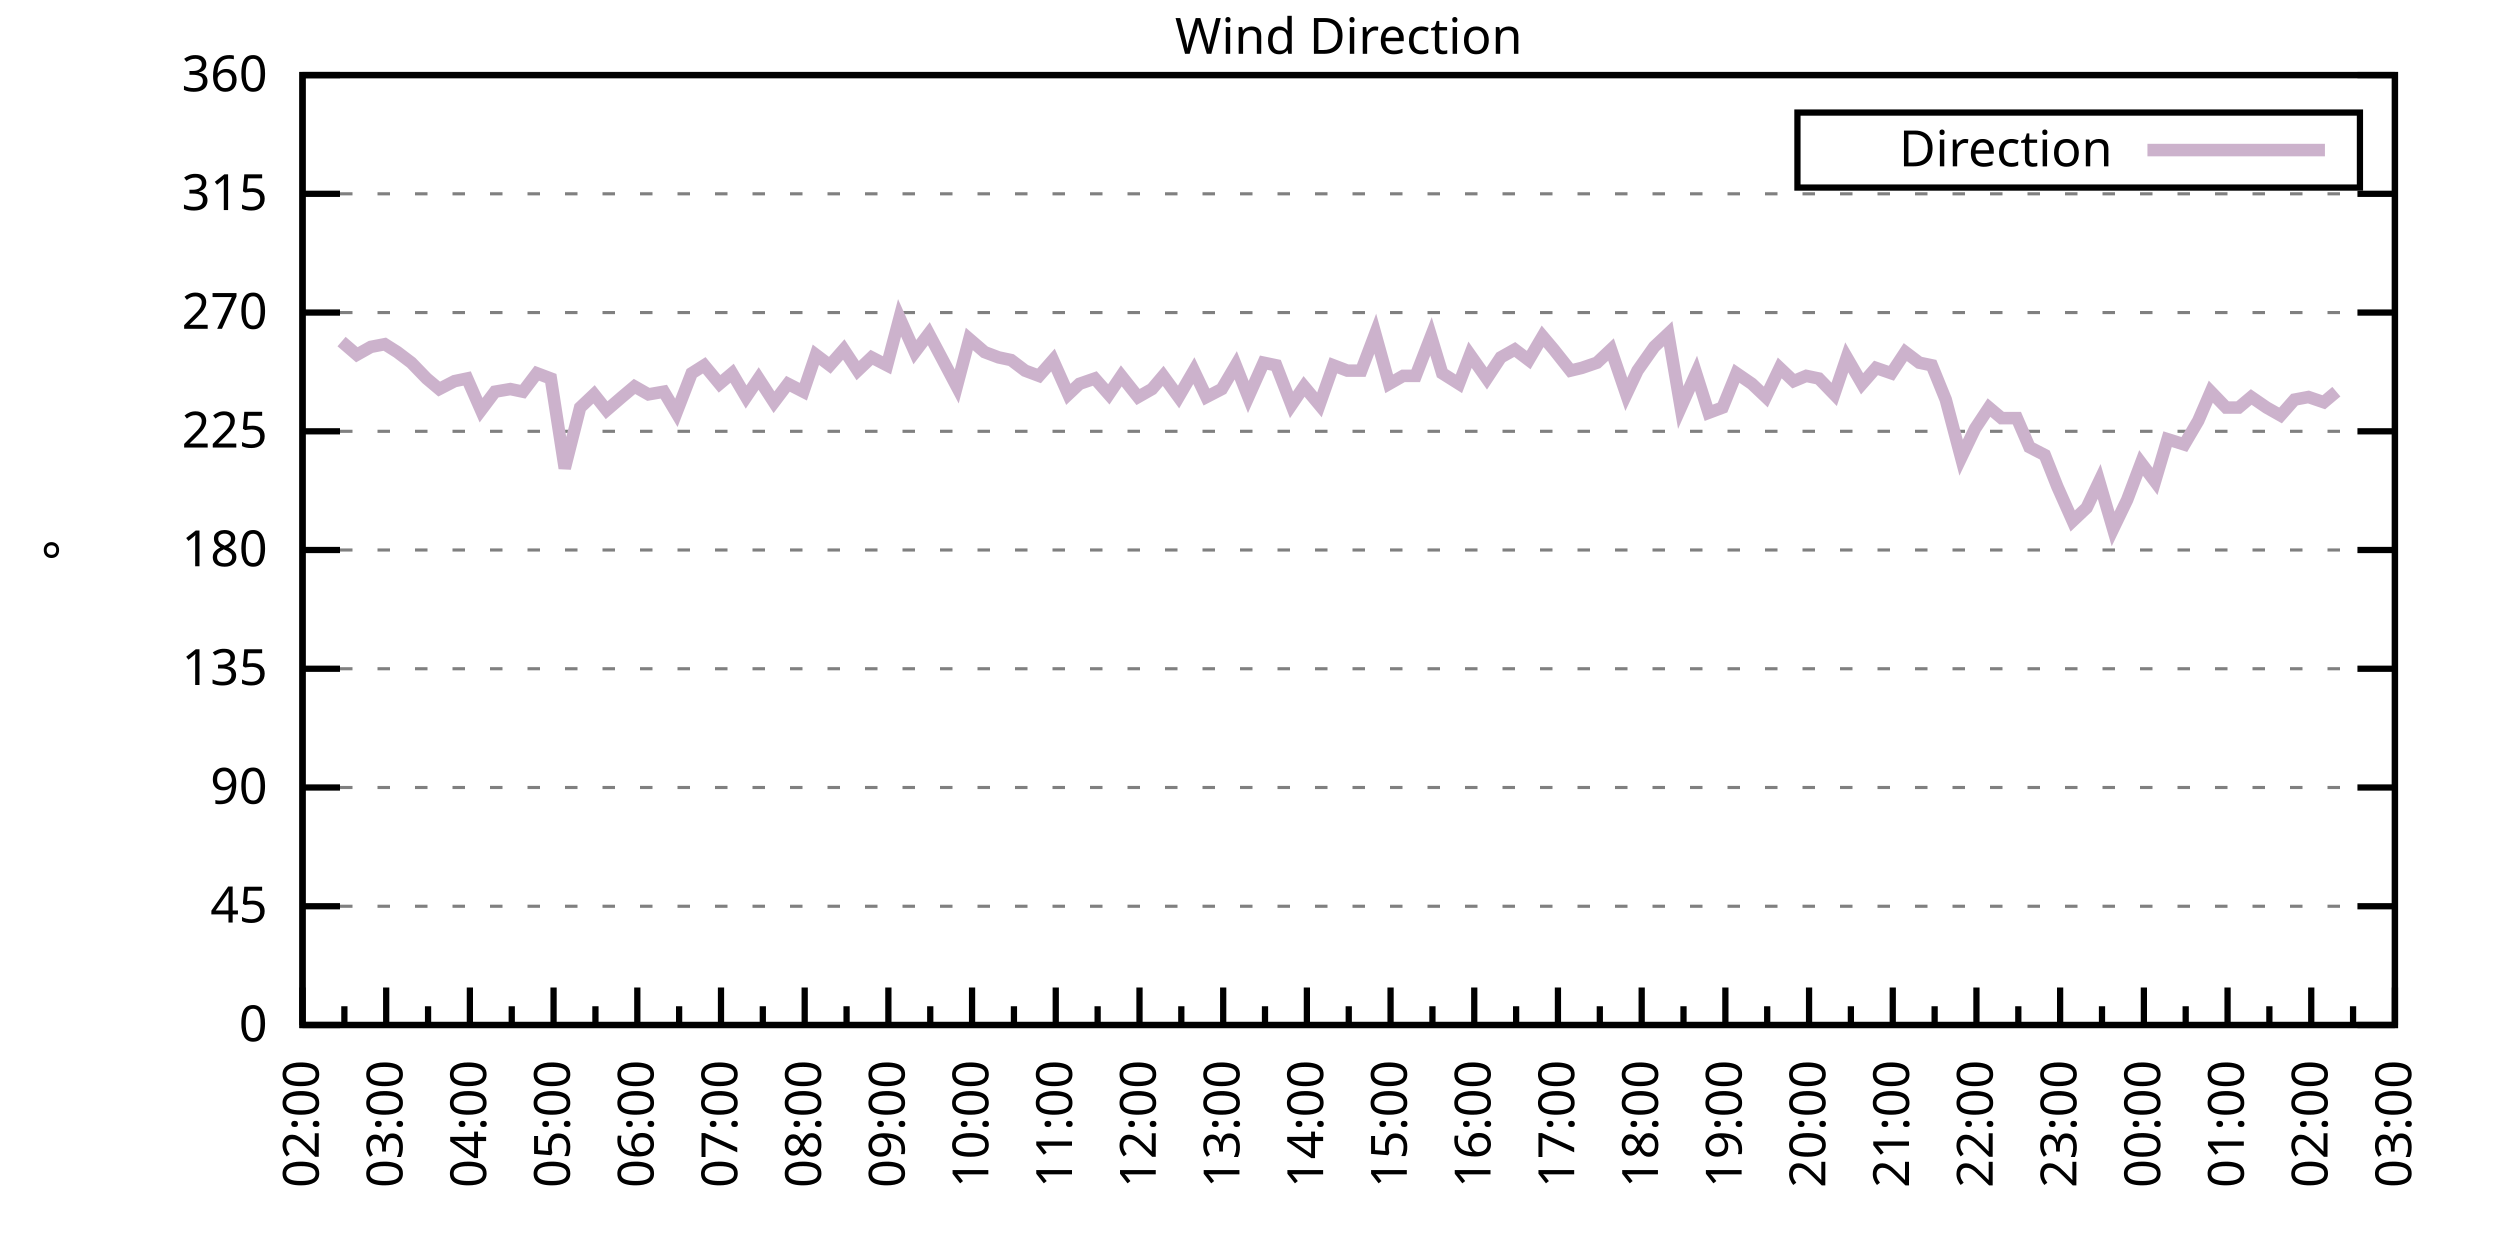
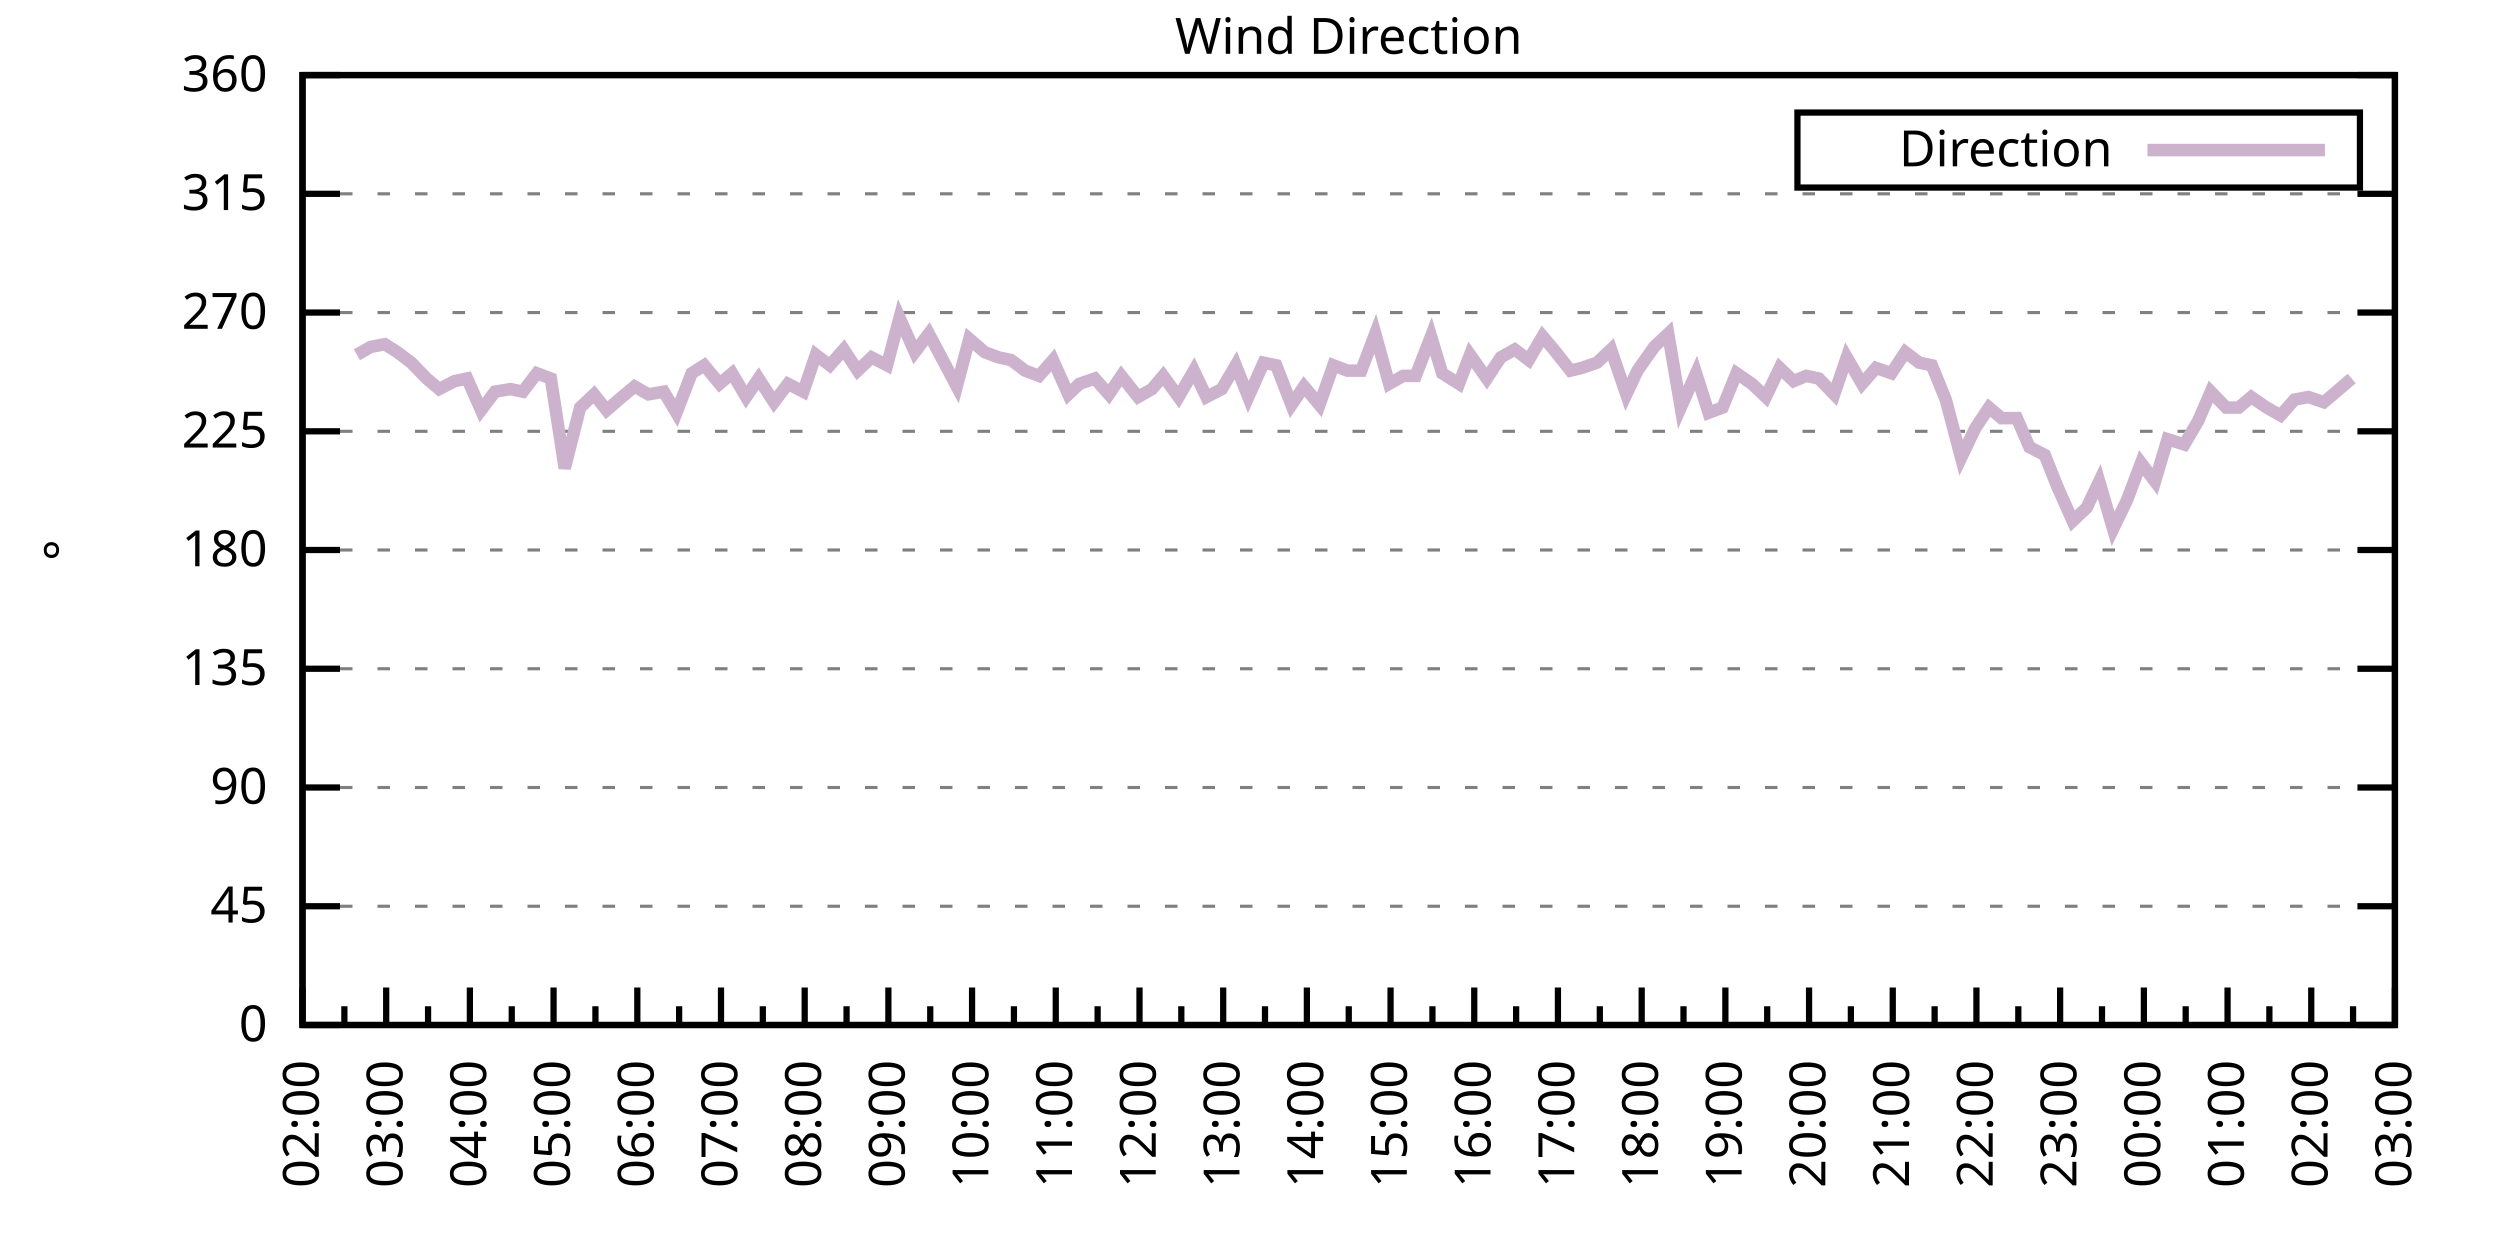
<svg xmlns="http://www.w3.org/2000/svg" xmlns:xlink="http://www.w3.org/1999/xlink" width="400" height="200" viewBox="0 0 400 200">
  <g id="gnuplot_canvas">
    <rect x="0" y="0" width="400" height="200" fill="none" />
    <defs>
      <circle id="gpDot" r="0.5" stroke-width="0.5" stroke="currentColor" />
      <path id="gpPt0" stroke-width="0.333" stroke="currentColor" d="M-1,0 h2 M0,-1 v2" />
      <path id="gpPt1" stroke-width="0.333" stroke="currentColor" d="M-1,-1 L1,1 M1,-1 L-1,1" />
      <path id="gpPt2" stroke-width="0.333" stroke="currentColor" d="M-1,0 L1,0 M0,-1 L0,1 M-1,-1 L1,1 M-1,1 L1,-1" />
      <rect id="gpPt3" stroke-width="0.333" stroke="currentColor" x="-1" y="-1" width="2" height="2" />
      <rect id="gpPt4" stroke-width="0.333" stroke="currentColor" fill="currentColor" x="-1" y="-1" width="2" height="2" />
      <circle id="gpPt5" stroke-width="0.333" stroke="currentColor" cx="0" cy="0" r="1" />
      <use xlink:href="#gpPt5" id="gpPt6" fill="currentColor" stroke="none" />
      <path id="gpPt7" stroke-width="0.333" stroke="currentColor" d="M0,-1.33 L-1.33,0.67 L1.33,0.67 z" />
      <use xlink:href="#gpPt7" id="gpPt8" fill="currentColor" stroke="none" />
      <use xlink:href="#gpPt7" id="gpPt9" stroke="currentColor" transform="rotate(180)" />
      <use xlink:href="#gpPt9" id="gpPt10" fill="currentColor" stroke="none" />
      <use xlink:href="#gpPt3" id="gpPt11" stroke="currentColor" transform="rotate(45)" />
      <use xlink:href="#gpPt11" id="gpPt12" fill="currentColor" stroke="none" />
      <path id="gpPt13" stroke-width="0.333" stroke="currentColor" d="M0,1.330 L1.265,0.411 L0.782,-1.067 L-0.782,-1.076 L-1.265,0.411 z" />
      <use xlink:href="#gpPt13" id="gpPt14" fill="currentColor" stroke="none" />
      <filter id="textbox" filterUnits="objectBoundingBox" x="0" y="0" height="1" width="1">
        <feFlood flood-color="white" flood-opacity="1" result="bgnd" />
        <feComposite in="SourceGraphic" in2="bgnd" operator="atop" />
      </filter>
      <filter id="greybox" filterUnits="objectBoundingBox" x="0" y="0" height="1" width="1">
        <feFlood flood-color="lightgrey" flood-opacity="1" result="grey" />
        <feComposite in="SourceGraphic" in2="grey" operator="atop" />
      </filter>
    </defs>
    <g fill="none" color="white" stroke="currentColor" stroke-width="1.00" stroke-linecap="butt" stroke-linejoin="miter">
</g>
    <g fill="none" color="black" stroke="currentColor" stroke-width="1.00" stroke-linecap="butt" stroke-linejoin="miter">
      <g stroke="none" shape-rendering="crispEdges">
        <polygon fill="rgb(255, 255, 255)" points="48.40,164.00 383.18,164.00 383.18,12.02 48.40,12.02 " />
      </g>
    </g>
    <g fill="none" color="black" stroke="currentColor" stroke-width="1.00" stroke-linecap="butt" stroke-linejoin="miter">
</g>
    <g fill="none" color="black" stroke="black" stroke-width="0.50" stroke-linecap="butt" stroke-linejoin="miter">
</g>
    <g fill="none" color="gray" stroke="currentColor" stroke-width="0.50" stroke-linecap="butt" stroke-linejoin="miter">
      <path stroke="gray" stroke-dasharray="2,4" class="gridline" d="M48.40,164.00 L383.19,164.00  " />
    </g>
    <g fill="none" color="gray" stroke="gray" stroke-width="1.00" stroke-linecap="butt" stroke-linejoin="miter">
</g>
    <g fill="none" color="black" stroke="currentColor" stroke-width="1.00" stroke-linecap="butt" stroke-linejoin="miter">
      <path stroke="black" d="M48.40,164.00 L54.40,164.00 M383.19,164.00 L377.19,164.00  " />
      <g transform="translate(42.80,166.60)" stroke="none" fill="black" font-family="Sans" font-size="8.00" text-anchor="end">
        <text>
          <tspan font-family="Sans"> 0</tspan>
        </text>
      </g>
    </g>
    <g fill="none" color="black" stroke="currentColor" stroke-width="1.00" stroke-linecap="butt" stroke-linejoin="miter">
</g>
    <g fill="none" color="black" stroke="black" stroke-width="0.50" stroke-linecap="butt" stroke-linejoin="miter">
</g>
    <g fill="none" color="gray" stroke="currentColor" stroke-width="0.50" stroke-linecap="butt" stroke-linejoin="miter">
      <path stroke="gray" stroke-dasharray="2,4" class="gridline" d="M48.40,145.00 L383.19,145.00  " />
    </g>
    <g fill="none" color="gray" stroke="gray" stroke-width="1.00" stroke-linecap="butt" stroke-linejoin="miter">
</g>
    <g fill="none" color="black" stroke="currentColor" stroke-width="1.00" stroke-linecap="butt" stroke-linejoin="miter">
      <path stroke="black" d="M48.40,145.00 L54.40,145.00 M383.19,145.00 L377.19,145.00  " />
      <g transform="translate(42.80,147.60)" stroke="none" fill="black" font-family="Sans" font-size="8.00" text-anchor="end">
        <text>
          <tspan font-family="Sans"> 45</tspan>
        </text>
      </g>
    </g>
    <g fill="none" color="black" stroke="currentColor" stroke-width="1.00" stroke-linecap="butt" stroke-linejoin="miter">
</g>
    <g fill="none" color="black" stroke="black" stroke-width="0.50" stroke-linecap="butt" stroke-linejoin="miter">
</g>
    <g fill="none" color="gray" stroke="currentColor" stroke-width="0.50" stroke-linecap="butt" stroke-linejoin="miter">
      <path stroke="gray" stroke-dasharray="2,4" class="gridline" d="M48.40,126.00 L383.19,126.00  " />
    </g>
    <g fill="none" color="gray" stroke="gray" stroke-width="1.00" stroke-linecap="butt" stroke-linejoin="miter">
</g>
    <g fill="none" color="black" stroke="currentColor" stroke-width="1.00" stroke-linecap="butt" stroke-linejoin="miter">
      <path stroke="black" d="M48.40,126.00 L54.40,126.00 M383.19,126.00 L377.19,126.00  " />
      <g transform="translate(42.80,128.60)" stroke="none" fill="black" font-family="Sans" font-size="8.00" text-anchor="end">
        <text>
          <tspan font-family="Sans"> 90</tspan>
        </text>
      </g>
    </g>
    <g fill="none" color="black" stroke="currentColor" stroke-width="1.00" stroke-linecap="butt" stroke-linejoin="miter">
</g>
    <g fill="none" color="black" stroke="black" stroke-width="0.50" stroke-linecap="butt" stroke-linejoin="miter">
</g>
    <g fill="none" color="gray" stroke="currentColor" stroke-width="0.50" stroke-linecap="butt" stroke-linejoin="miter">
      <path stroke="gray" stroke-dasharray="2,4" class="gridline" d="M48.40,107.00 L383.19,107.00  " />
    </g>
    <g fill="none" color="gray" stroke="gray" stroke-width="1.00" stroke-linecap="butt" stroke-linejoin="miter">
</g>
    <g fill="none" color="black" stroke="currentColor" stroke-width="1.00" stroke-linecap="butt" stroke-linejoin="miter">
      <path stroke="black" d="M48.40,107.00 L54.40,107.00 M383.19,107.00 L377.19,107.00  " />
      <g transform="translate(42.80,109.60)" stroke="none" fill="black" font-family="Sans" font-size="8.00" text-anchor="end">
        <text>
          <tspan font-family="Sans"> 135</tspan>
        </text>
      </g>
    </g>
    <g fill="none" color="black" stroke="currentColor" stroke-width="1.00" stroke-linecap="butt" stroke-linejoin="miter">
</g>
    <g fill="none" color="black" stroke="black" stroke-width="0.50" stroke-linecap="butt" stroke-linejoin="miter">
</g>
    <g fill="none" color="gray" stroke="currentColor" stroke-width="0.50" stroke-linecap="butt" stroke-linejoin="miter">
      <path stroke="gray" stroke-dasharray="2,4" class="gridline" d="M48.40,88.00 L383.19,88.00  " />
    </g>
    <g fill="none" color="gray" stroke="gray" stroke-width="1.00" stroke-linecap="butt" stroke-linejoin="miter">
</g>
    <g fill="none" color="black" stroke="currentColor" stroke-width="1.00" stroke-linecap="butt" stroke-linejoin="miter">
      <path stroke="black" d="M48.40,88.00 L54.40,88.00 M383.19,88.00 L377.19,88.00  " />
      <g transform="translate(42.80,90.60)" stroke="none" fill="black" font-family="Sans" font-size="8.00" text-anchor="end">
        <text>
          <tspan font-family="Sans"> 180</tspan>
        </text>
      </g>
    </g>
    <g fill="none" color="black" stroke="currentColor" stroke-width="1.00" stroke-linecap="butt" stroke-linejoin="miter">
</g>
    <g fill="none" color="black" stroke="black" stroke-width="0.50" stroke-linecap="butt" stroke-linejoin="miter">
</g>
    <g fill="none" color="gray" stroke="currentColor" stroke-width="0.50" stroke-linecap="butt" stroke-linejoin="miter">
      <path stroke="gray" stroke-dasharray="2,4" class="gridline" d="M48.40,69.01 L383.19,69.01  " />
    </g>
    <g fill="none" color="gray" stroke="gray" stroke-width="1.00" stroke-linecap="butt" stroke-linejoin="miter">
</g>
    <g fill="none" color="black" stroke="currentColor" stroke-width="1.00" stroke-linecap="butt" stroke-linejoin="miter">
      <path stroke="black" d="M48.40,69.01 L54.40,69.01 M383.19,69.01 L377.19,69.01  " />
      <g transform="translate(42.80,71.61)" stroke="none" fill="black" font-family="Sans" font-size="8.00" text-anchor="end">
        <text>
          <tspan font-family="Sans"> 225</tspan>
        </text>
      </g>
    </g>
    <g fill="none" color="black" stroke="currentColor" stroke-width="1.00" stroke-linecap="butt" stroke-linejoin="miter">
</g>
    <g fill="none" color="black" stroke="black" stroke-width="0.50" stroke-linecap="butt" stroke-linejoin="miter">
</g>
    <g fill="none" color="gray" stroke="currentColor" stroke-width="0.50" stroke-linecap="butt" stroke-linejoin="miter">
      <path stroke="gray" stroke-dasharray="2,4" class="gridline" d="M48.40,50.01 L383.19,50.01  " />
    </g>
    <g fill="none" color="gray" stroke="gray" stroke-width="1.00" stroke-linecap="butt" stroke-linejoin="miter">
</g>
    <g fill="none" color="black" stroke="currentColor" stroke-width="1.00" stroke-linecap="butt" stroke-linejoin="miter">
      <path stroke="black" d="M48.40,50.01 L54.40,50.01 M383.19,50.01 L377.19,50.01  " />
      <g transform="translate(42.80,52.61)" stroke="none" fill="black" font-family="Sans" font-size="8.00" text-anchor="end">
        <text>
          <tspan font-family="Sans"> 270</tspan>
        </text>
      </g>
    </g>
    <g fill="none" color="black" stroke="currentColor" stroke-width="1.00" stroke-linecap="butt" stroke-linejoin="miter">
</g>
    <g fill="none" color="black" stroke="black" stroke-width="0.50" stroke-linecap="butt" stroke-linejoin="miter">
</g>
    <g fill="none" color="gray" stroke="currentColor" stroke-width="0.50" stroke-linecap="butt" stroke-linejoin="miter">
      <path stroke="gray" stroke-dasharray="2,4" class="gridline" d="M48.40,31.01 L383.19,31.01  " />
    </g>
    <g fill="none" color="gray" stroke="gray" stroke-width="1.00" stroke-linecap="butt" stroke-linejoin="miter">
</g>
    <g fill="none" color="black" stroke="currentColor" stroke-width="1.00" stroke-linecap="butt" stroke-linejoin="miter">
      <path stroke="black" d="M48.40,31.01 L54.40,31.01 M383.19,31.01 L377.19,31.01  " />
      <g transform="translate(42.80,33.61)" stroke="none" fill="black" font-family="Sans" font-size="8.00" text-anchor="end">
        <text>
          <tspan font-family="Sans"> 315</tspan>
        </text>
      </g>
    </g>
    <g fill="none" color="black" stroke="currentColor" stroke-width="1.00" stroke-linecap="butt" stroke-linejoin="miter">
</g>
    <g fill="none" color="black" stroke="black" stroke-width="0.50" stroke-linecap="butt" stroke-linejoin="miter">
</g>
    <g fill="none" color="gray" stroke="currentColor" stroke-width="0.50" stroke-linecap="butt" stroke-linejoin="miter">
      <path stroke="gray" stroke-dasharray="2,4" class="gridline" d="M48.40,12.01 L383.19,12.01  " />
    </g>
    <g fill="none" color="gray" stroke="gray" stroke-width="1.00" stroke-linecap="butt" stroke-linejoin="miter">
</g>
    <g fill="none" color="black" stroke="currentColor" stroke-width="1.00" stroke-linecap="butt" stroke-linejoin="miter">
      <path stroke="black" d="M48.40,12.01 L54.40,12.01 M383.19,12.01 L377.19,12.01  " />
      <g transform="translate(42.80,14.61)" stroke="none" fill="black" font-family="Sans" font-size="8.00" text-anchor="end">
        <text>
          <tspan font-family="Sans"> 360</tspan>
        </text>
      </g>
    </g>
    <g fill="none" color="black" stroke="currentColor" stroke-width="1.00" stroke-linecap="butt" stroke-linejoin="miter">
      <path stroke="black" d="M48.40,164.00 L48.40,158.00  " />
      <g transform="translate(51.00,169.60) rotate(270)" stroke="none" fill="black" font-family="Sans" font-size="8.00" text-anchor="end">
        <text>
          <tspan font-family="Sans">02:00</tspan>
        </text>
      </g>
    </g>
    <g fill="none" color="black" stroke="currentColor" stroke-width="1.00" stroke-linecap="butt" stroke-linejoin="miter">
      <path stroke="black" d="M55.10,164.00 L55.10,161.00 M61.79,164.00 L61.79,158.00  " />
      <g transform="translate(64.39,169.60) rotate(270)" stroke="none" fill="black" font-family="Sans" font-size="8.00" text-anchor="end">
        <text>
          <tspan font-family="Sans">03:00</tspan>
        </text>
      </g>
    </g>
    <g fill="none" color="black" stroke="currentColor" stroke-width="1.00" stroke-linecap="butt" stroke-linejoin="miter">
      <path stroke="black" d="M68.49,164.00 L68.49,161.00 M75.18,164.00 L75.18,158.00  " />
      <g transform="translate(77.78,169.60) rotate(270)" stroke="none" fill="black" font-family="Sans" font-size="8.00" text-anchor="end">
        <text>
          <tspan font-family="Sans">04:00</tspan>
        </text>
      </g>
    </g>
    <g fill="none" color="black" stroke="currentColor" stroke-width="1.00" stroke-linecap="butt" stroke-linejoin="miter">
      <path stroke="black" d="M81.88,164.00 L81.88,161.00 M88.57,164.00 L88.57,158.00  " />
      <g transform="translate(91.17,169.60) rotate(270)" stroke="none" fill="black" font-family="Sans" font-size="8.00" text-anchor="end">
        <text>
          <tspan font-family="Sans">05:00</tspan>
        </text>
      </g>
    </g>
    <g fill="none" color="black" stroke="currentColor" stroke-width="1.00" stroke-linecap="butt" stroke-linejoin="miter">
      <path stroke="black" d="M95.27,164.00 L95.27,161.00 M101.97,164.00 L101.97,158.00  " />
      <g transform="translate(104.57,169.60) rotate(270)" stroke="none" fill="black" font-family="Sans" font-size="8.00" text-anchor="end">
        <text>
          <tspan font-family="Sans">06:00</tspan>
        </text>
      </g>
    </g>
    <g fill="none" color="black" stroke="currentColor" stroke-width="1.00" stroke-linecap="butt" stroke-linejoin="miter">
      <path stroke="black" d="M108.66,164.00 L108.66,161.00 M115.36,164.00 L115.36,158.00  " />
      <g transform="translate(117.96,169.60) rotate(270)" stroke="none" fill="black" font-family="Sans" font-size="8.00" text-anchor="end">
        <text>
          <tspan font-family="Sans">07:00</tspan>
        </text>
      </g>
    </g>
    <g fill="none" color="black" stroke="currentColor" stroke-width="1.00" stroke-linecap="butt" stroke-linejoin="miter">
      <path stroke="black" d="M122.05,164.00 L122.05,161.00 M128.75,164.00 L128.75,158.00  " />
      <g transform="translate(131.35,169.60) rotate(270)" stroke="none" fill="black" font-family="Sans" font-size="8.00" text-anchor="end">
        <text>
          <tspan font-family="Sans">08:00</tspan>
        </text>
      </g>
    </g>
    <g fill="none" color="black" stroke="currentColor" stroke-width="1.00" stroke-linecap="butt" stroke-linejoin="miter">
      <path stroke="black" d="M135.45,164.00 L135.45,161.00 M142.14,164.00 L142.14,158.00  " />
      <g transform="translate(144.74,169.60) rotate(270)" stroke="none" fill="black" font-family="Sans" font-size="8.00" text-anchor="end">
        <text>
          <tspan font-family="Sans">09:00</tspan>
        </text>
      </g>
    </g>
    <g fill="none" color="black" stroke="currentColor" stroke-width="1.00" stroke-linecap="butt" stroke-linejoin="miter">
      <path stroke="black" d="M148.84,164.00 L148.84,161.00 M155.53,164.00 L155.53,158.00  " />
      <g transform="translate(158.13,169.60) rotate(270)" stroke="none" fill="black" font-family="Sans" font-size="8.00" text-anchor="end">
        <text>
          <tspan font-family="Sans">10:00</tspan>
        </text>
      </g>
    </g>
    <g fill="none" color="black" stroke="currentColor" stroke-width="1.00" stroke-linecap="butt" stroke-linejoin="miter">
      <path stroke="black" d="M162.23,164.00 L162.23,161.00 M168.92,164.00 L168.92,158.00  " />
      <g transform="translate(171.52,169.60) rotate(270)" stroke="none" fill="black" font-family="Sans" font-size="8.00" text-anchor="end">
        <text>
          <tspan font-family="Sans">11:00</tspan>
        </text>
      </g>
    </g>
    <g fill="none" color="black" stroke="currentColor" stroke-width="1.00" stroke-linecap="butt" stroke-linejoin="miter">
      <path stroke="black" d="M175.62,164.00 L175.62,161.00 M182.32,164.00 L182.32,158.00  " />
      <g transform="translate(184.92,169.60) rotate(270)" stroke="none" fill="black" font-family="Sans" font-size="8.00" text-anchor="end">
        <text>
          <tspan font-family="Sans">12:00</tspan>
        </text>
      </g>
    </g>
    <g fill="none" color="black" stroke="currentColor" stroke-width="1.00" stroke-linecap="butt" stroke-linejoin="miter">
      <path stroke="black" d="M189.01,164.00 L189.01,161.00 M195.71,164.00 L195.71,158.00  " />
      <g transform="translate(198.31,169.60) rotate(270)" stroke="none" fill="black" font-family="Sans" font-size="8.00" text-anchor="end">
        <text>
          <tspan font-family="Sans">13:00</tspan>
        </text>
      </g>
    </g>
    <g fill="none" color="black" stroke="currentColor" stroke-width="1.00" stroke-linecap="butt" stroke-linejoin="miter">
      <path stroke="black" d="M202.40,164.00 L202.40,161.00 M209.10,164.00 L209.10,158.00  " />
      <g transform="translate(211.70,169.60) rotate(270)" stroke="none" fill="black" font-family="Sans" font-size="8.00" text-anchor="end">
        <text>
          <tspan font-family="Sans">14:00</tspan>
        </text>
      </g>
    </g>
    <g fill="none" color="black" stroke="currentColor" stroke-width="1.00" stroke-linecap="butt" stroke-linejoin="miter">
      <path stroke="black" d="M215.80,164.00 L215.80,161.00 M222.49,164.00 L222.49,158.00  " />
      <g transform="translate(225.09,169.60) rotate(270)" stroke="none" fill="black" font-family="Sans" font-size="8.00" text-anchor="end">
        <text>
          <tspan font-family="Sans">15:00</tspan>
        </text>
      </g>
    </g>
    <g fill="none" color="black" stroke="currentColor" stroke-width="1.00" stroke-linecap="butt" stroke-linejoin="miter">
      <path stroke="black" d="M229.19,164.00 L229.19,161.00 M235.88,164.00 L235.88,158.00  " />
      <g transform="translate(238.48,169.60) rotate(270)" stroke="none" fill="black" font-family="Sans" font-size="8.00" text-anchor="end">
        <text>
          <tspan font-family="Sans">16:00</tspan>
        </text>
      </g>
    </g>
    <g fill="none" color="black" stroke="currentColor" stroke-width="1.00" stroke-linecap="butt" stroke-linejoin="miter">
      <path stroke="black" d="M242.58,164.00 L242.58,161.00 M249.27,164.00 L249.27,158.00  " />
      <g transform="translate(251.87,169.60) rotate(270)" stroke="none" fill="black" font-family="Sans" font-size="8.00" text-anchor="end">
        <text>
          <tspan font-family="Sans">17:00</tspan>
        </text>
      </g>
    </g>
    <g fill="none" color="black" stroke="currentColor" stroke-width="1.00" stroke-linecap="butt" stroke-linejoin="miter">
      <path stroke="black" d="M255.97,164.00 L255.97,161.00 M262.67,164.00 L262.67,158.00  " />
      <g transform="translate(265.27,169.60) rotate(270)" stroke="none" fill="black" font-family="Sans" font-size="8.00" text-anchor="end">
        <text>
          <tspan font-family="Sans">18:00</tspan>
        </text>
      </g>
    </g>
    <g fill="none" color="black" stroke="currentColor" stroke-width="1.00" stroke-linecap="butt" stroke-linejoin="miter">
      <path stroke="black" d="M269.36,164.00 L269.36,161.00 M276.06,164.00 L276.06,158.00  " />
      <g transform="translate(278.66,169.60) rotate(270)" stroke="none" fill="black" font-family="Sans" font-size="8.00" text-anchor="end">
        <text>
          <tspan font-family="Sans">19:00</tspan>
        </text>
      </g>
    </g>
    <g fill="none" color="black" stroke="currentColor" stroke-width="1.00" stroke-linecap="butt" stroke-linejoin="miter">
      <path stroke="black" d="M282.75,164.00 L282.75,161.00 M289.45,164.00 L289.45,158.00  " />
      <g transform="translate(292.05,169.60) rotate(270)" stroke="none" fill="black" font-family="Sans" font-size="8.00" text-anchor="end">
        <text>
          <tspan font-family="Sans">20:00</tspan>
        </text>
      </g>
    </g>
    <g fill="none" color="black" stroke="currentColor" stroke-width="1.00" stroke-linecap="butt" stroke-linejoin="miter">
      <path stroke="black" d="M296.14,164.00 L296.14,161.00 M302.84,164.00 L302.84,158.00  " />
      <g transform="translate(305.44,169.60) rotate(270)" stroke="none" fill="black" font-family="Sans" font-size="8.00" text-anchor="end">
        <text>
          <tspan font-family="Sans">21:00</tspan>
        </text>
      </g>
    </g>
    <g fill="none" color="black" stroke="currentColor" stroke-width="1.00" stroke-linecap="butt" stroke-linejoin="miter">
      <path stroke="black" d="M309.54,164.00 L309.54,161.00 M316.23,164.00 L316.23,158.00  " />
      <g transform="translate(318.83,169.60) rotate(270)" stroke="none" fill="black" font-family="Sans" font-size="8.00" text-anchor="end">
        <text>
          <tspan font-family="Sans">22:00</tspan>
        </text>
      </g>
    </g>
    <g fill="none" color="black" stroke="currentColor" stroke-width="1.00" stroke-linecap="butt" stroke-linejoin="miter">
      <path stroke="black" d="M322.93,164.00 L322.93,161.00 M329.62,164.00 L329.62,158.00  " />
      <g transform="translate(332.22,169.60) rotate(270)" stroke="none" fill="black" font-family="Sans" font-size="8.00" text-anchor="end">
        <text>
          <tspan font-family="Sans">23:00</tspan>
        </text>
      </g>
    </g>
    <g fill="none" color="black" stroke="currentColor" stroke-width="1.00" stroke-linecap="butt" stroke-linejoin="miter">
      <path stroke="black" d="M336.32,164.00 L336.32,161.00 M343.02,164.00 L343.02,158.00  " />
      <g transform="translate(345.62,169.60) rotate(270)" stroke="none" fill="black" font-family="Sans" font-size="8.00" text-anchor="end">
        <text>
          <tspan font-family="Sans">00:00</tspan>
        </text>
      </g>
    </g>
    <g fill="none" color="black" stroke="currentColor" stroke-width="1.00" stroke-linecap="butt" stroke-linejoin="miter">
      <path stroke="black" d="M349.71,164.00 L349.71,161.00 M356.41,164.00 L356.41,158.00  " />
      <g transform="translate(359.01,169.60) rotate(270)" stroke="none" fill="black" font-family="Sans" font-size="8.00" text-anchor="end">
        <text>
          <tspan font-family="Sans">01:00</tspan>
        </text>
      </g>
    </g>
    <g fill="none" color="black" stroke="currentColor" stroke-width="1.00" stroke-linecap="butt" stroke-linejoin="miter">
      <path stroke="black" d="M363.10,164.00 L363.10,161.00 M369.80,164.00 L369.80,158.00  " />
      <g transform="translate(372.40,169.60) rotate(270)" stroke="none" fill="black" font-family="Sans" font-size="8.00" text-anchor="end">
        <text>
          <tspan font-family="Sans">02:00</tspan>
        </text>
      </g>
    </g>
    <g fill="none" color="black" stroke="currentColor" stroke-width="1.00" stroke-linecap="butt" stroke-linejoin="miter">
      <path stroke="black" d="M376.49,164.00 L376.49,161.00 M383.19,164.00 L383.19,158.00  " />
      <g transform="translate(385.79,169.60) rotate(270)" stroke="none" fill="black" font-family="Sans" font-size="8.00" text-anchor="end">
        <text>
          <tspan font-family="Sans">03:00</tspan>
        </text>
      </g>
    </g>
    <g fill="none" color="black" stroke="currentColor" stroke-width="1.00" stroke-linecap="butt" stroke-linejoin="miter">
</g>
    <g fill="none" color="black" stroke="currentColor" stroke-width="1.00" stroke-linecap="butt" stroke-linejoin="miter">
      <path stroke="black" d="M48.40,12.01 L48.40,164.00 L383.19,164.00 L383.19,12.01 L48.40,12.01 Z  " />
    </g>
    <g fill="none" color="black" stroke="currentColor" stroke-width="1.00" stroke-linecap="butt" stroke-linejoin="miter">
      <g transform="translate(12.80,88.01) rotate(270)" stroke="none" fill="black" font-family="Sans" font-size="8.00" text-anchor="middle">
        <text>
          <tspan font-family="Sans">°</tspan>
        </text>
      </g>
    </g>
    <g fill="none" color="black" stroke="currentColor" stroke-width="1.00" stroke-linecap="butt" stroke-linejoin="miter">
</g>
    <g fill="none" color="black" stroke="currentColor" stroke-width="1.00" stroke-linecap="butt" stroke-linejoin="miter">
      <path stroke="black" d="M287.59,30.01 L287.59,18.01 L377.59,18.01 L377.59,30.01 L287.59,30.01 Z  " />
    </g>
    <g id="Wind_direction_plot_1">
      <g fill="none" color="white" stroke="black" stroke-width="2.00" stroke-linecap="butt" stroke-linejoin="miter">
</g>
      <g fill="none" color="black" stroke="currentColor" stroke-width="2.00" stroke-linecap="butt" stroke-linejoin="miter">
        <g transform="translate(337.99,26.61)" stroke="none" fill="black" font-family="Sans" font-size="8.00" text-anchor="end">
          <text>
            <tspan font-family="Sans">Direction</tspan>
          </text>
        </g>
      </g>
      <g fill="none" color="black" stroke="currentColor" stroke-width="2.00" stroke-linecap="butt" stroke-linejoin="miter">
-         <path stroke="rgb(204, 178, 204)" d="M343.59,24.01 L371.99,24.01 M54.65,54.65 L57.10,56.76 L59.34,55.50 L61.57,55.07 L63.58,56.34 L65.81,58.03   L68.26,60.56 L70.27,62.25 L72.73,60.98 L74.74,60.56 L76.97,65.63 L79.20,62.67 L81.66,62.25 L83.66,62.67   L85.90,59.72 L88.13,60.56 L90.36,74.92 L92.82,65.21 L95.05,63.10 L97.06,65.63 L99.51,63.52 L101.52,61.83   L103.75,63.10 L106.21,62.67 L108.22,66.05 L110.67,59.72 L112.68,58.45 L115.13,61.41 L117.14,59.72 L119.38,63.52   L121.38,60.56 L123.84,64.36 L126.07,61.41 L128.53,62.67 L130.54,56.76 L132.77,58.45 L135.00,55.92 L137.23,59.30   L139.46,57.18 L141.92,58.45 L143.93,50.85 L146.38,56.34 L148.61,53.39 L150.62,57.18 L153.08,61.83 L155.09,54.23   L157.54,56.34 L159.77,57.18 L161.78,57.61 L164.01,59.30 L166.25,60.14 L168.48,57.61 L170.93,63.10 L172.72,61.41   L175.17,60.56 L177.41,63.10 L179.41,60.14 L182.09,63.52 L184.32,62.25 L186.11,60.14 L188.57,63.52 L191.02,59.30   L193.03,63.52 L195.48,62.25 L197.72,58.45 L199.73,63.52 L202.18,58.03 L204.19,58.45 L206.64,64.78 L208.65,61.83   L211.11,64.78 L213.34,58.45 L215.57,59.30 L217.80,59.30 L220.04,53.39 L222.27,61.41 L224.50,60.14 L226.51,60.14   L228.96,53.81 L230.75,59.72 L233.43,61.41 L235.21,56.76 L237.89,60.56 L240.12,57.18 L242.36,55.92 L244.59,57.61   L246.82,53.81 L248.60,55.92 L251.28,59.30 L253.07,58.87 L255.52,58.03 L257.76,55.92 L260.21,63.10 L262.00,59.30   L264.67,55.50 L266.91,53.39 L268.92,65.21 L271.37,59.72 L273.38,66.05 L275.61,65.21 L277.84,59.72 L280.30,61.41   L282.53,63.52 L284.76,58.87 L286.99,60.98 L289.00,60.14 L291.01,60.56 L293.47,63.10 L295.48,57.18 L297.93,61.41   L300.16,58.87 L302.62,59.72 L304.85,56.34 L307.08,58.03 L309.09,58.45 L311.32,63.94 L313.78,73.23 L316.01,68.58   L318.24,65.21 L320.25,66.90 L322.70,66.90 L324.71,71.54 L327.17,72.81 L329.18,77.87 L331.63,83.36 L333.86,81.25   L335.87,77.03 L338.10,84.63 L340.34,79.98 L342.57,74.07 L344.80,77.03 L346.81,70.27 L349.49,71.12 L351.72,67.32   L353.73,62.67 L356.18,65.21 L358.19,65.21 L360.20,63.52 L362.66,65.21 L364.89,66.47 L367.12,63.94 L369.35,63.52   L371.81,64.36 L373.82,62.67  " />
+         <path stroke="rgb(204, 178, 204)" d="M343.59,24.01 L371.99,24.01 M57.10,56.76 L59.34,55.50 L61.57,55.07 L63.58,56.34 L65.81,58.03 L68.26,60.56   L70.27,62.25 L72.73,60.98 L74.74,60.56 L76.97,65.63 L79.20,62.67 L81.66,62.25 L83.66,62.67 L85.90,59.72   L88.13,60.56 L90.36,74.92 L92.82,65.21 L95.05,63.10 L97.06,65.63 L99.51,63.52 L101.52,61.83 L103.75,63.10   L106.21,62.67 L108.22,66.05 L110.67,59.72 L112.68,58.45 L115.13,61.41 L117.14,59.72 L119.38,63.52 L121.38,60.56   L123.84,64.36 L126.07,61.41 L128.53,62.67 L130.54,56.76 L132.77,58.45 L135.00,55.92 L137.23,59.30 L139.46,57.18   L141.92,58.45 L143.93,50.85 L146.38,56.34 L148.61,53.39 L150.62,57.18 L153.08,61.83 L155.09,54.23 L157.54,56.34   L159.77,57.18 L161.78,57.61 L164.01,59.30 L166.25,60.14 L168.48,57.61 L170.93,63.10 L172.72,61.41 L175.17,60.56   L177.41,63.10 L179.41,60.14 L182.09,63.52 L184.32,62.25 L186.11,60.14 L188.57,63.52 L191.02,59.30 L193.03,63.52   L195.48,62.25 L197.72,58.45 L199.73,63.52 L202.18,58.03 L204.19,58.45 L206.64,64.78 L208.65,61.83 L211.11,64.78   L213.34,58.45 L215.57,59.30 L217.80,59.30 L220.04,53.39 L222.27,61.41 L224.50,60.14 L226.51,60.14 L228.96,53.81   L230.75,59.72 L233.43,61.41 L235.21,56.76 L237.89,60.56 L240.12,57.18 L242.36,55.92 L244.59,57.61 L246.82,53.81   L248.60,55.92 L251.28,59.30 L253.07,58.87 L255.52,58.03 L257.76,55.92 L260.21,63.10 L262.00,59.30 L264.67,55.50   L266.91,53.39 L268.92,65.21 L271.37,59.72 L273.38,66.05 L275.61,65.21 L277.84,59.72 L280.30,61.41 L282.53,63.52   L284.76,58.87 L286.99,60.98 L289.00,60.14 L291.01,60.56 L293.47,63.10 L295.48,57.18 L297.93,61.41 L300.16,58.87   L302.62,59.72 L304.85,56.34 L307.08,58.03 L309.09,58.45 L311.32,63.94 L313.78,73.23 L316.01,68.58 L318.24,65.21   L320.25,66.90 L322.70,66.90 L324.71,71.54 L327.17,72.81 L329.18,77.87 L331.63,83.36 L333.86,81.25 L335.87,77.03   L338.10,84.63 L340.34,79.98 L342.57,74.07 L344.80,77.03 L346.81,70.27 L349.49,71.12 L351.72,67.32 L353.73,62.67   L356.18,65.21 L358.19,65.21 L360.20,63.52 L362.66,65.21 L364.89,66.47 L367.12,63.94 L369.35,63.52 L371.81,64.36   L373.82,62.67 L376.27,60.56  " />
      </g>
    </g>
    <g fill="none" color="black" stroke="currentColor" stroke-width="2.00" stroke-linecap="butt" stroke-linejoin="miter">
</g>
    <g fill="none" color="black" stroke="black" stroke-width="1.00" stroke-linecap="butt" stroke-linejoin="miter">
</g>
    <g fill="none" color="black" stroke="currentColor" stroke-width="1.00" stroke-linecap="butt" stroke-linejoin="miter">
      <path stroke="black" d="M48.40,12.01 L48.40,164.00 L383.19,164.00 L383.19,12.01 L48.40,12.01 Z  " />
    </g>
    <g fill="none" color="black" stroke="currentColor" stroke-width="1.00" stroke-linecap="butt" stroke-linejoin="miter">
      <g transform="translate(215.79,8.61)" stroke="none" fill="black" font-family="Sans" font-size="8.00" text-anchor="middle">
        <text>
          <tspan font-family="Sans">Wind Direction</tspan>
        </text>
      </g>
    </g>
    <g fill="none" color="black" stroke="currentColor" stroke-width="1.00" stroke-linecap="butt" stroke-linejoin="miter">
</g>
  </g>
</svg>
